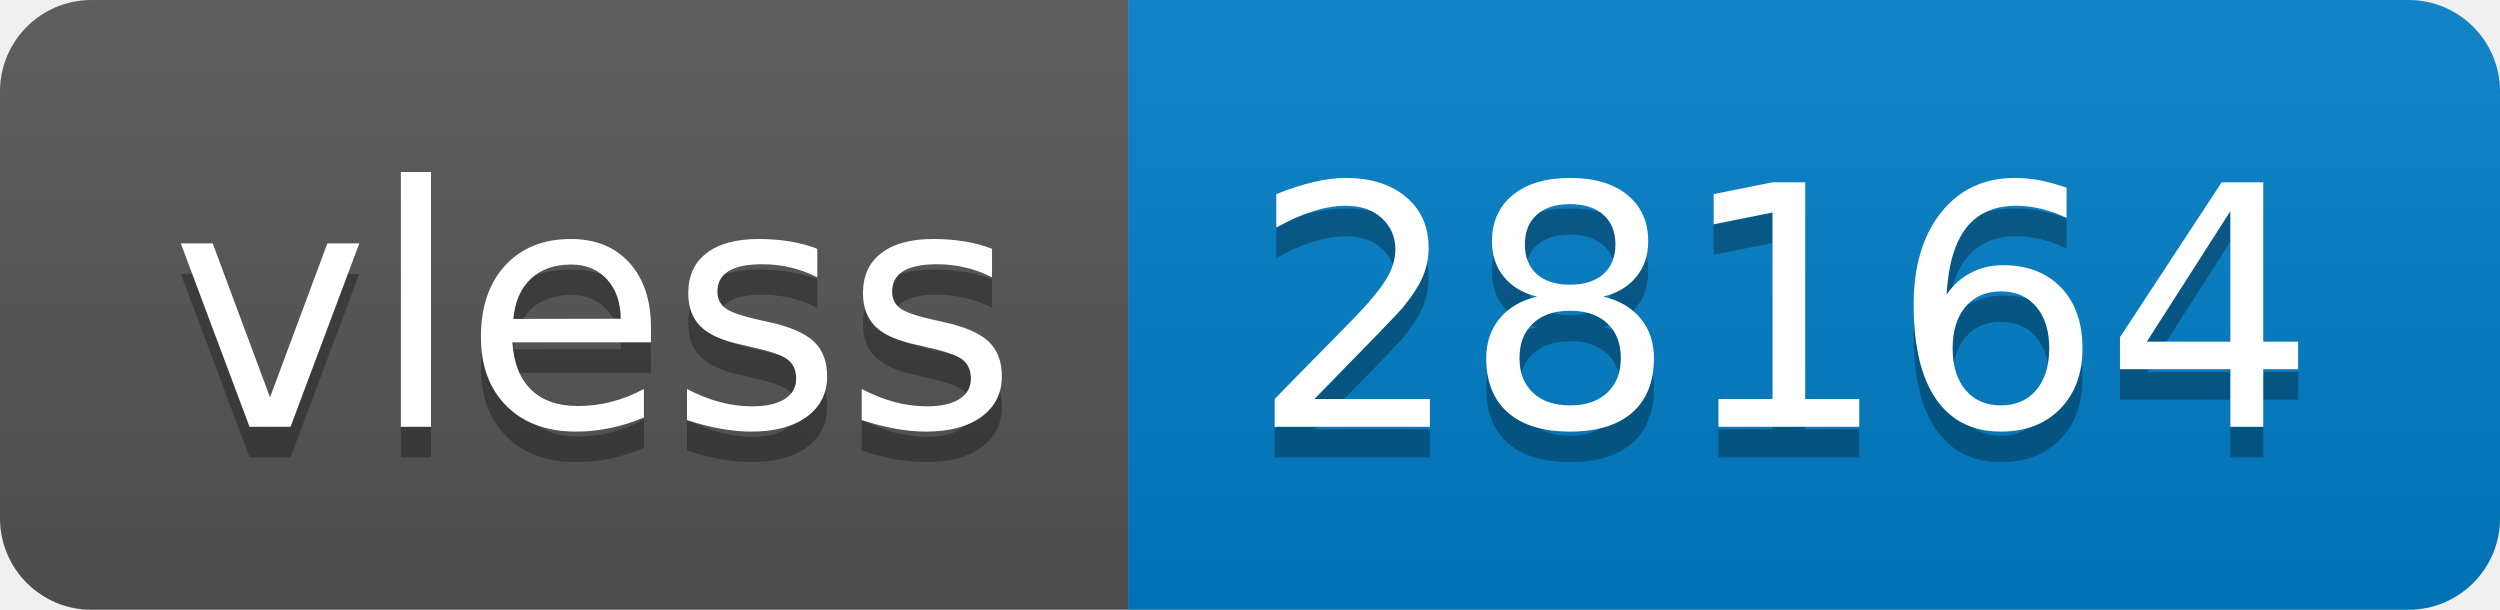
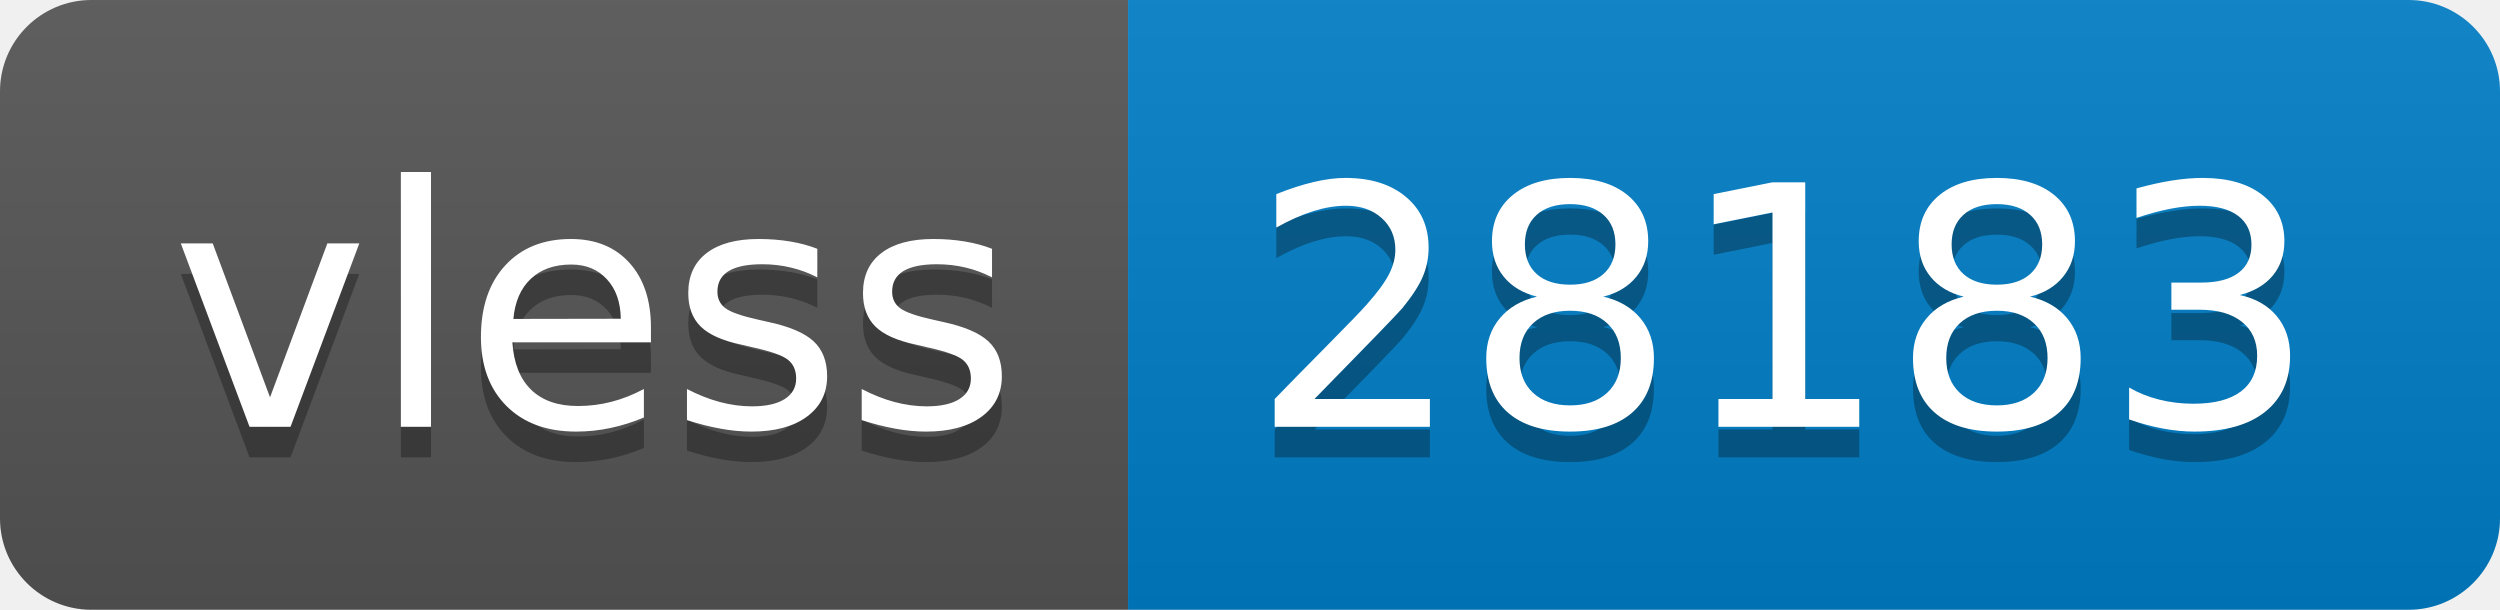
- <svg xmlns="http://www.w3.org/2000/svg" width="82" height="20" role="img" aria-label="vless: 28164">
+ <svg xmlns="http://www.w3.org/2000/svg" width="82" height="20" role="img" aria-label="vless: 28183">
  <linearGradient id="s" x2="0" y2="100%">
    <stop offset="0" stop-color="#bbb" stop-opacity=".1" />
    <stop offset="1" stop-opacity=".1" />
  </linearGradient>
  <clipPath id="r">
    <rect width="82" height="20" rx="3" fill="#fff" />
  </clipPath>
  <g clip-path="url(#r)">
    <rect width="37" height="20" fill="#555" />
    <rect x="37" width="45" height="20" fill="#007ec6" />
    <rect width="82" height="20" fill="url(#s)" />
  </g>
  <g fill="#fff" text-anchor="middle" font-family="Verdana,Geneva,DejaVu Sans,sans-serif" text-rendering="geometricPrecision" font-size="110">
    <text aria-hidden="true" x="195" y="150" fill="#010101" fill-opacity=".3" transform="scale(.1)" textLength="270">vless</text>
    <text x="195" y="140" transform="scale(.1)" fill="#fff" textLength="270">vless</text>
-     <text aria-hidden="true" x="585" y="150" fill="#010101" fill-opacity=".3" transform="scale(.1)" textLength="350">28164</text>
-     <text x="585" y="140" transform="scale(.1)" fill="#fff" textLength="350">28164</text>
+     <text aria-hidden="true" x="585" y="150" fill="#010101" fill-opacity=".3" transform="scale(.1)" textLength="350">28183</text>
+     <text x="585" y="140" transform="scale(.1)" fill="#fff" textLength="350">28183</text>
  </g>
</svg>
